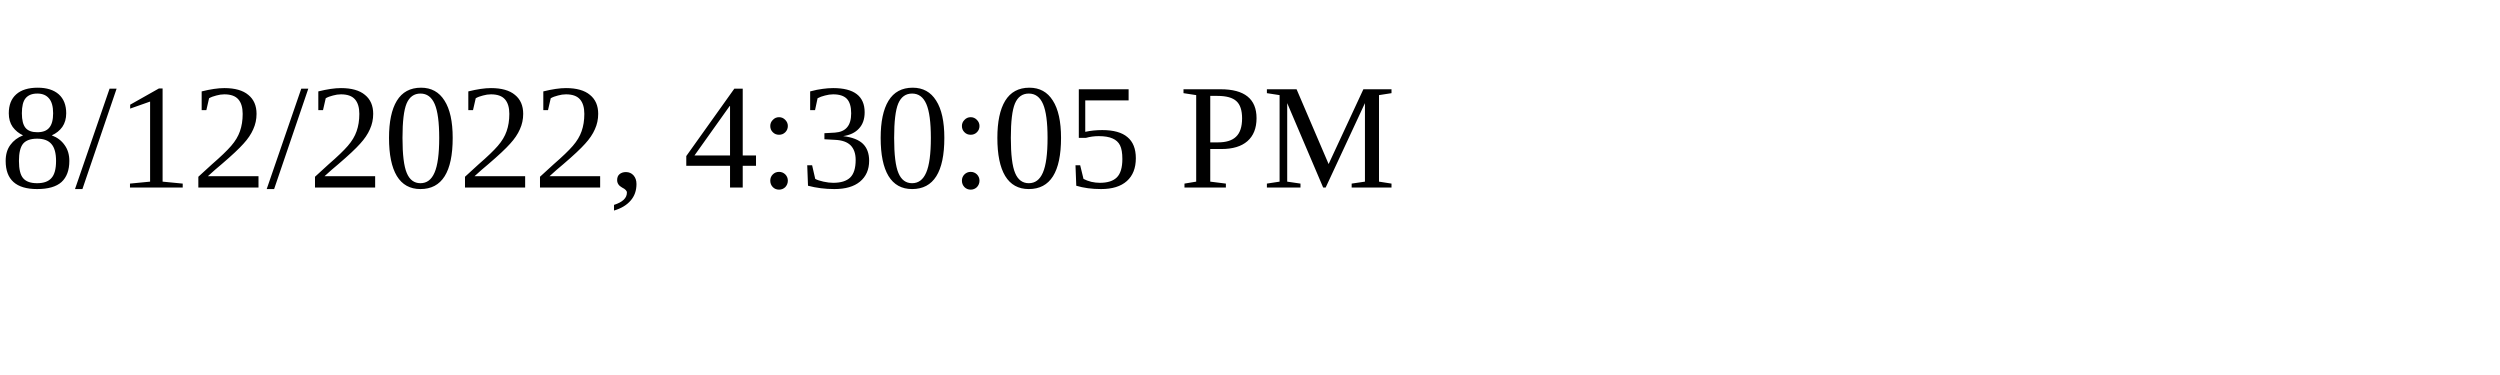
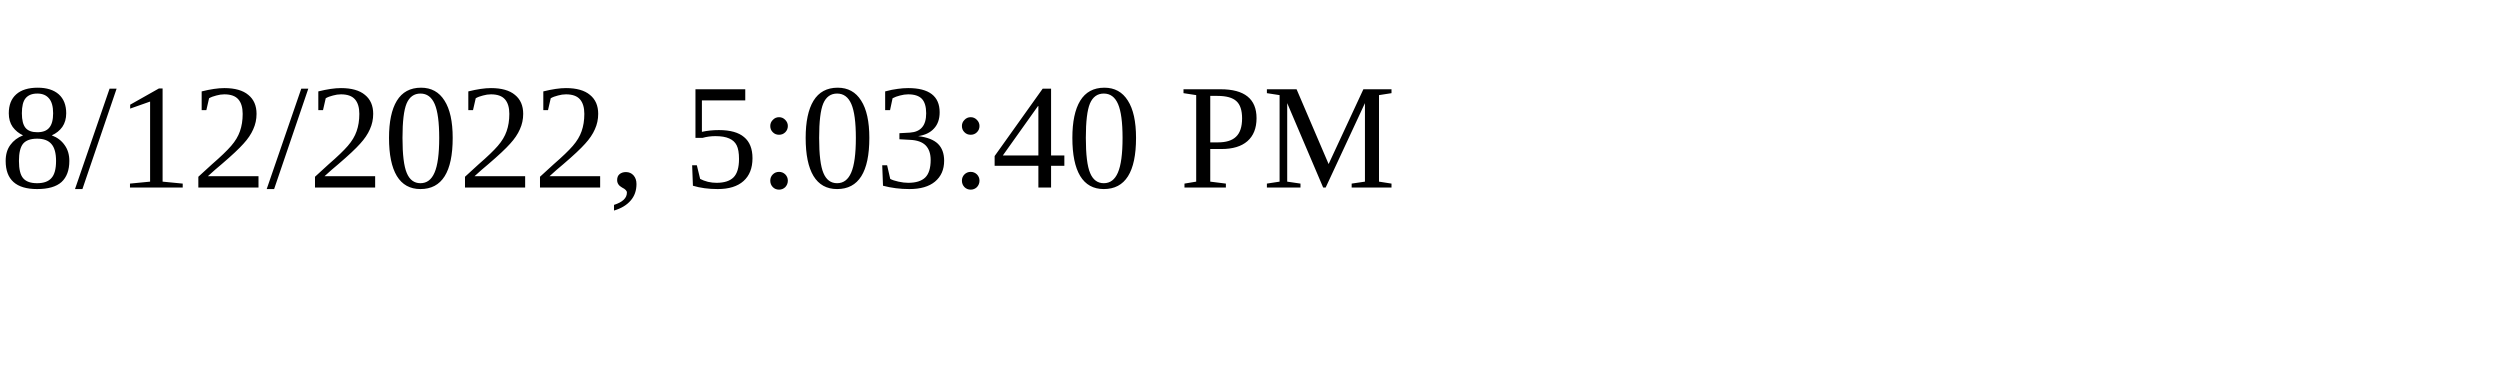
<svg xmlns="http://www.w3.org/2000/svg" height="30" width="200">
-   <text x="0" y="15">8/12/2022, 4:30:05 PM</text>
+   <text x="0" y="15">8/12/2022, 5:03:40 PM</text>
</svg>
